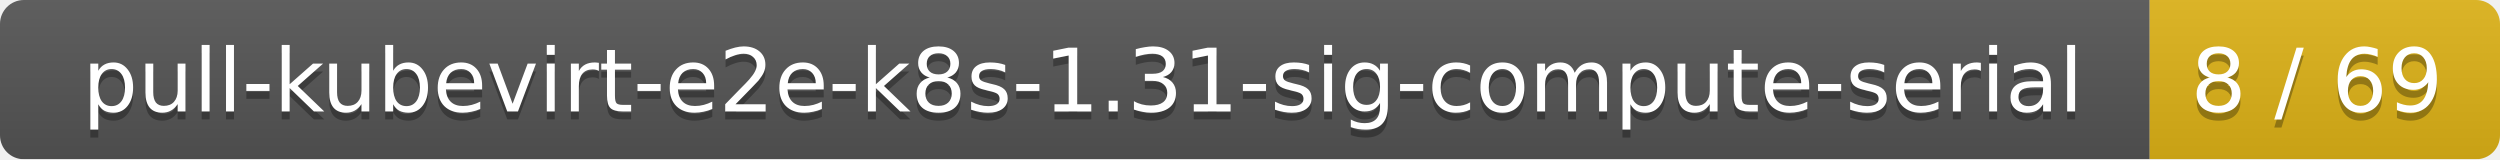
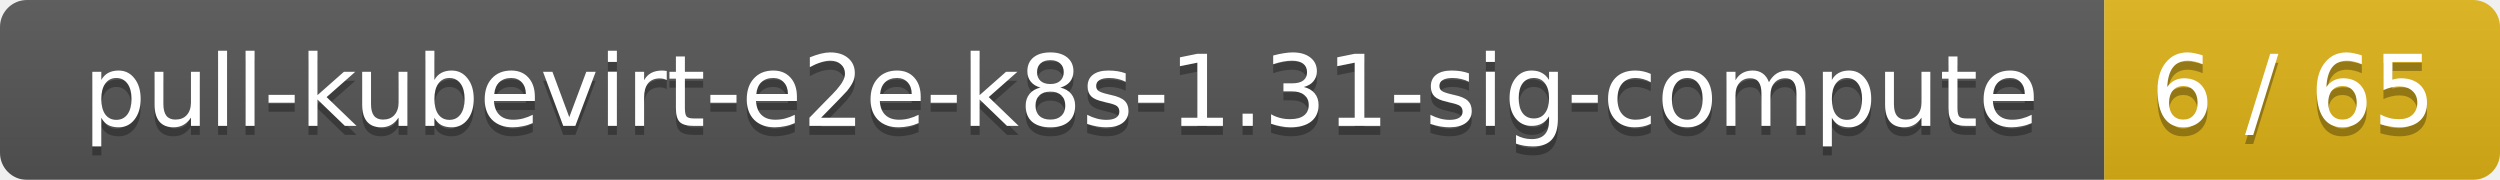
- <svg xmlns="http://www.w3.org/2000/svg" width="314" height="20">
+ <svg xmlns="http://www.w3.org/2000/svg" width="278" height="20">
  <linearGradient id="smooth" x2="0" y2="100%">
    <stop offset="0" stop-color="#bbb" stop-opacity=".1" />
    <stop offset="1" stop-opacity=".1" />
  </linearGradient>
  <mask id="round">
-     <rect width="314" height="20" rx="3" fill="#fff" />
+     <rect width="278" height="20" rx="3" fill="#fff" />
  </mask>
  <g mask="url(#round)">
-     <rect width="270" height="20" fill="#555" />
-     <rect x="270" width="44" height="20" fill="#dfb317" />
-     <rect width="314" height="20" fill="url(#smooth)" />
+     <rect width="234" height="20" fill="#555" />
+     <rect x="234" width="44" height="20" fill="#dfb317" />
+     <rect width="278" height="20" fill="url(#smooth)" />
  </g>
  <g fill="#fff" text-anchor="middle" font-family="DejaVu Sans,Verdana,Geneva,sans-serif" font-size="11">
-     <text x="136" y="15" fill="#010101" fill-opacity=".3">pull-kubevirt-e2e-k8s-1.31-sig-compute-serial</text>
-     <text x="136" y="14">pull-kubevirt-e2e-k8s-1.31-sig-compute-serial</text>
-     <text x="291" y="15" fill="#010101" fill-opacity=".3">8 / 69</text>
-     <text x="291" y="14">8 / 69</text>
+     <text x="118" y="15" fill="#010101" fill-opacity=".3">pull-kubevirt-e2e-k8s-1.31-sig-compute</text>
+     <text x="118" y="14">pull-kubevirt-e2e-k8s-1.31-sig-compute</text>
+     <text x="255" y="15" fill="#010101" fill-opacity=".3">6 / 65</text>
+     <text x="255" y="14">6 / 65</text>
  </g>
</svg>
